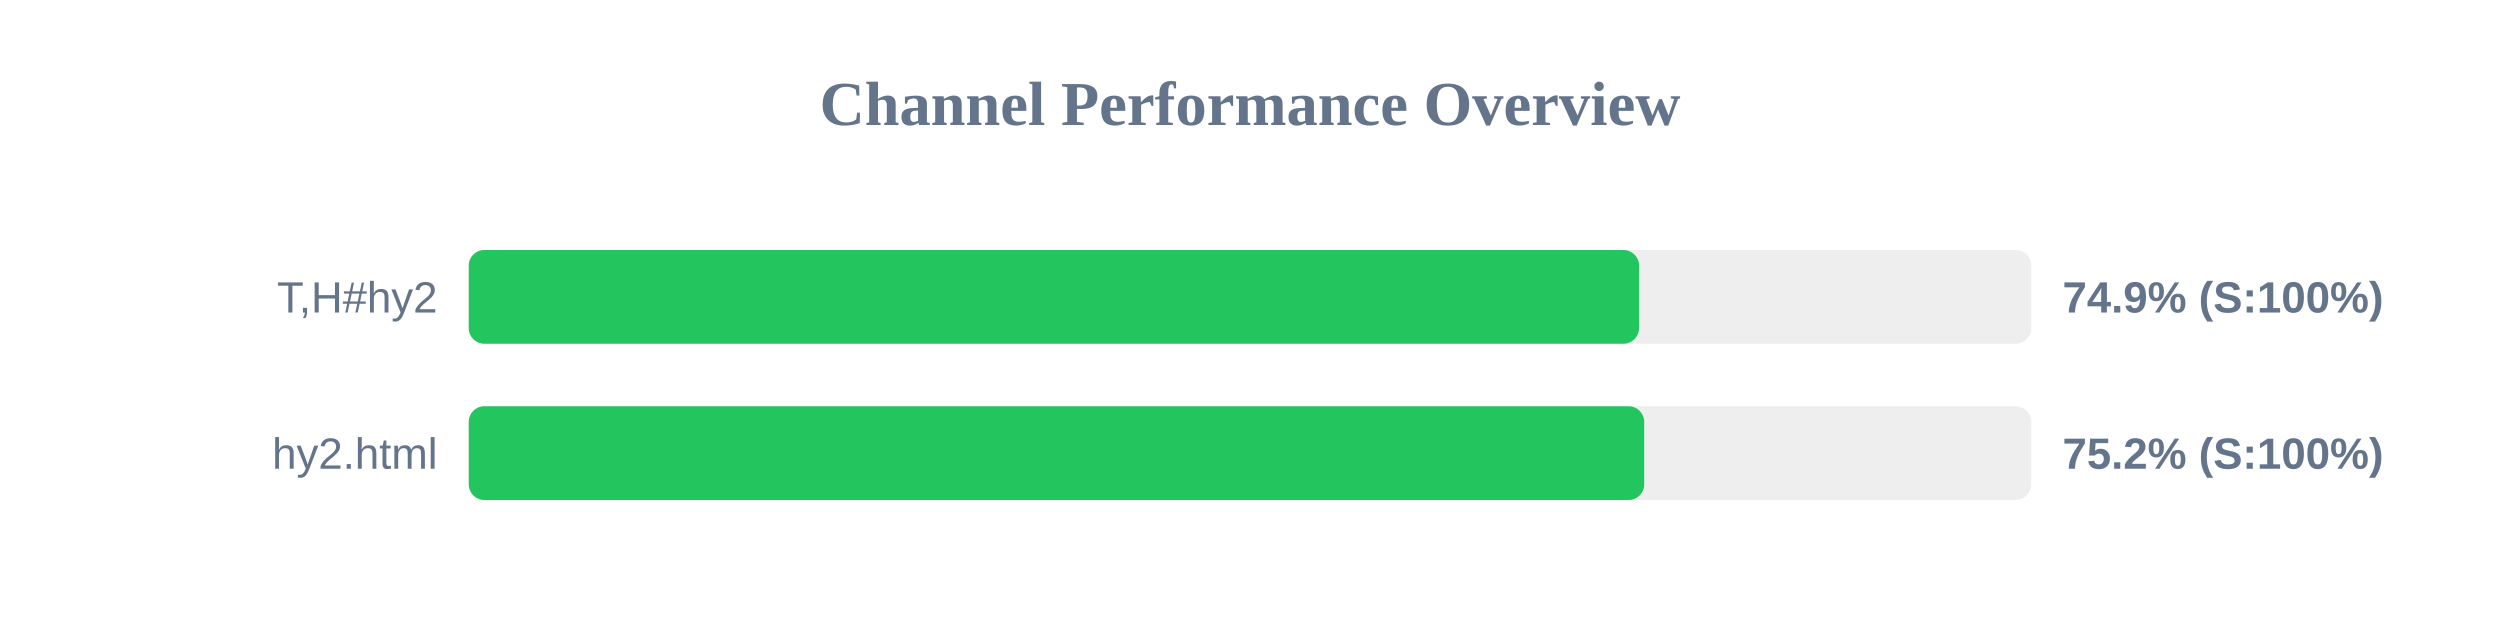
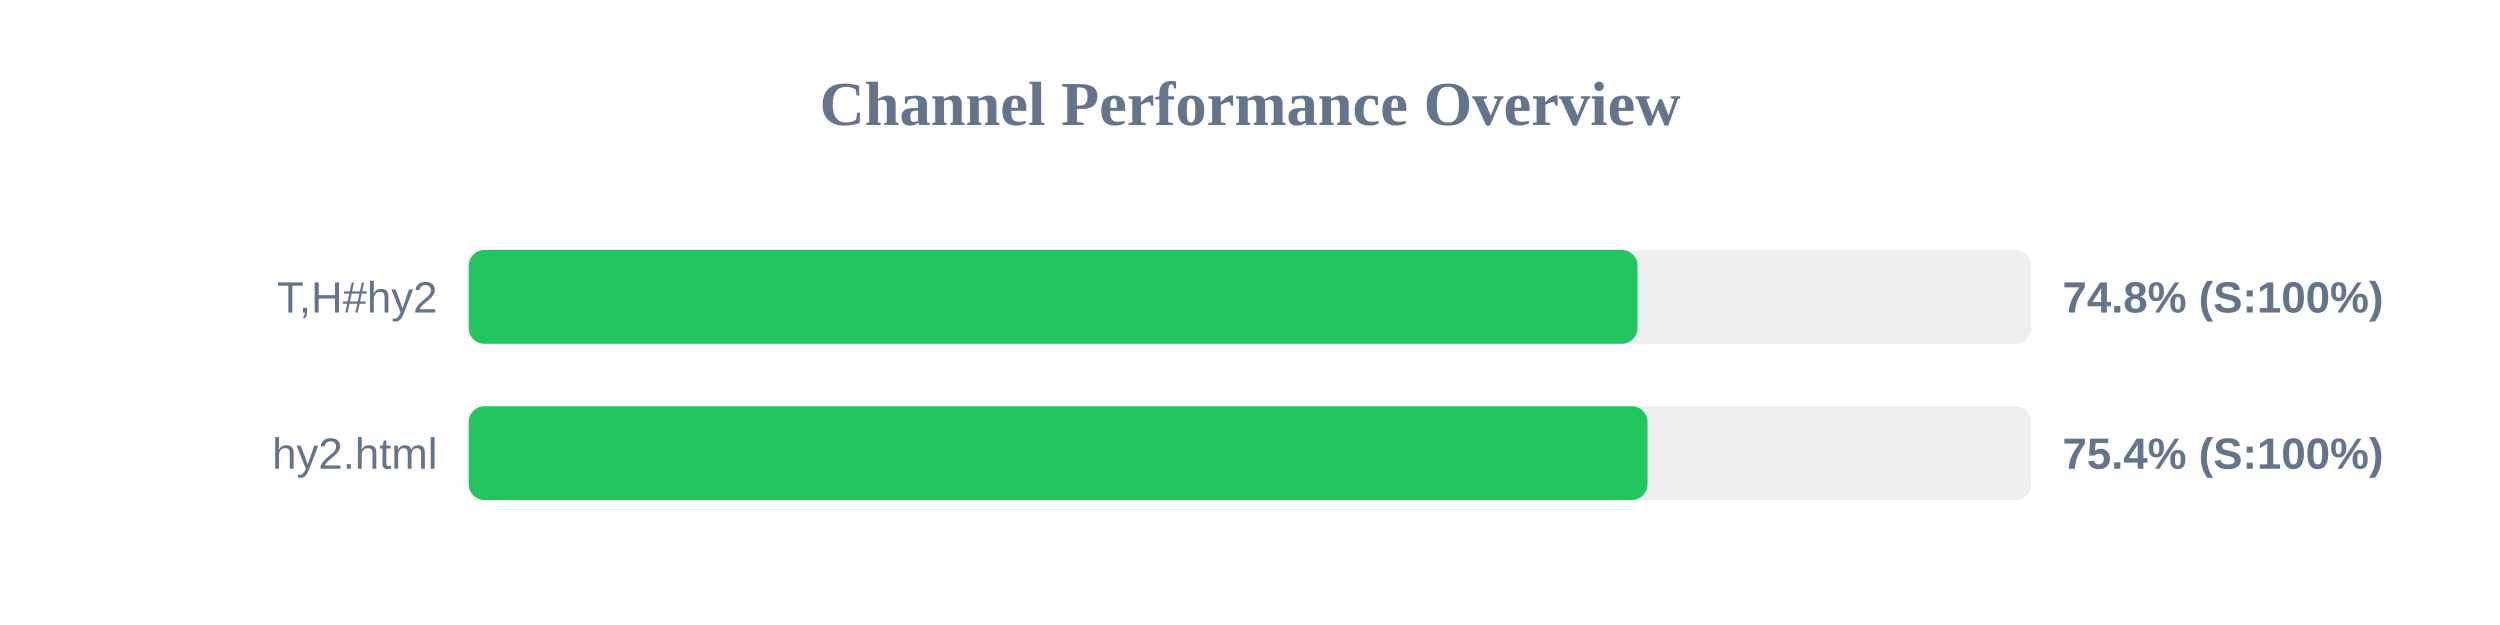
<svg xmlns="http://www.w3.org/2000/svg" width="800" height="200" version="1.1">
  <style>
        .row { font: 14px Arial; fill: #64748b; }
        .score { font: bold 14px Arial; fill: #64748b; }
    </style>
  <text x="400" y="40" text-anchor="middle" font-size="20px" font-weight="bold" fill="#64748b">Channel Performance Overview</text>
  <rect x="150" y="80" width="500" height="30" fill="#eee" rx="5" />
-   <rect x="150" y="80" width="374.5" height="30" fill="#22c55e" rx="5" />
+   <rect x="150" y="80" width="374.0" height="30" fill="#22c55e" rx="5" />
  <text x="140" y="100" text-anchor="end" class="row">T,H#hy2</text>
-   <text x="660" y="100" text-anchor="start" class="score">74.9% (S:100%)</text>
+   <text x="660" y="100" text-anchor="start" class="score">74.8% (S:100%)</text>
  <rect x="150" y="130" width="500" height="30" fill="#eee" rx="5" />
-   <rect x="150" y="130" width="376.15" height="30" fill="#22c55e" rx="5" />
+   <rect x="150" y="130" width="377.2" height="30" fill="#22c55e" rx="5" />
  <text x="140" y="150" text-anchor="end" class="row">hy2.html</text>
-   <text x="660" y="150" text-anchor="start" class="score">75.2% (S:100%)</text>
+   <text x="660" y="150" text-anchor="start" class="score">75.4% (S:100%)</text>
</svg>
